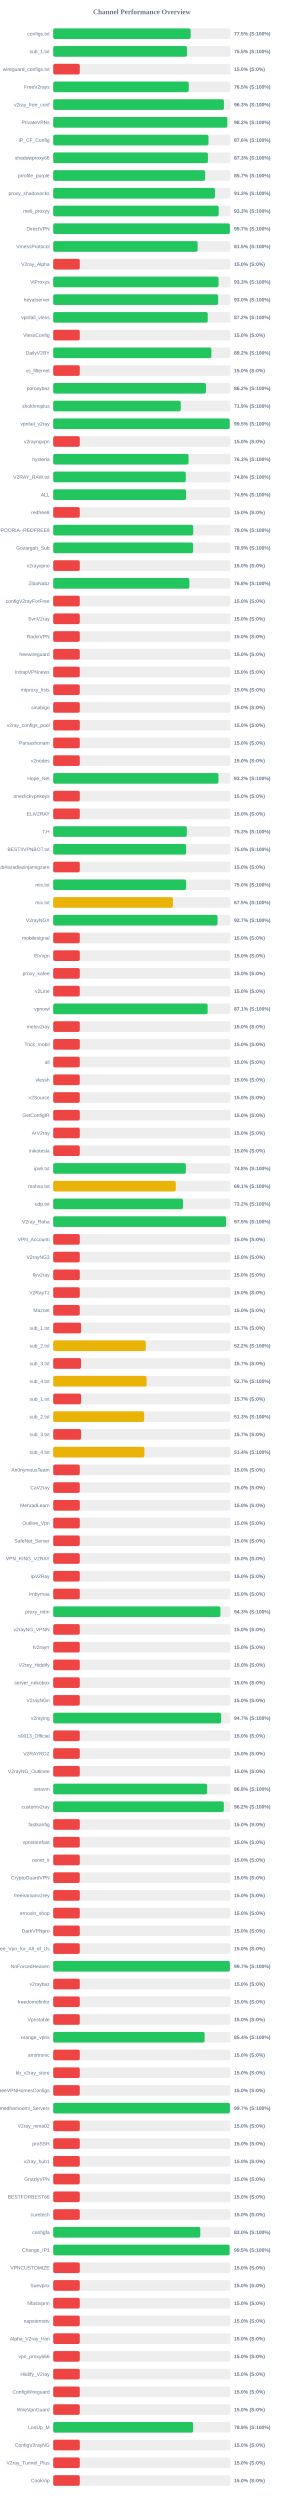
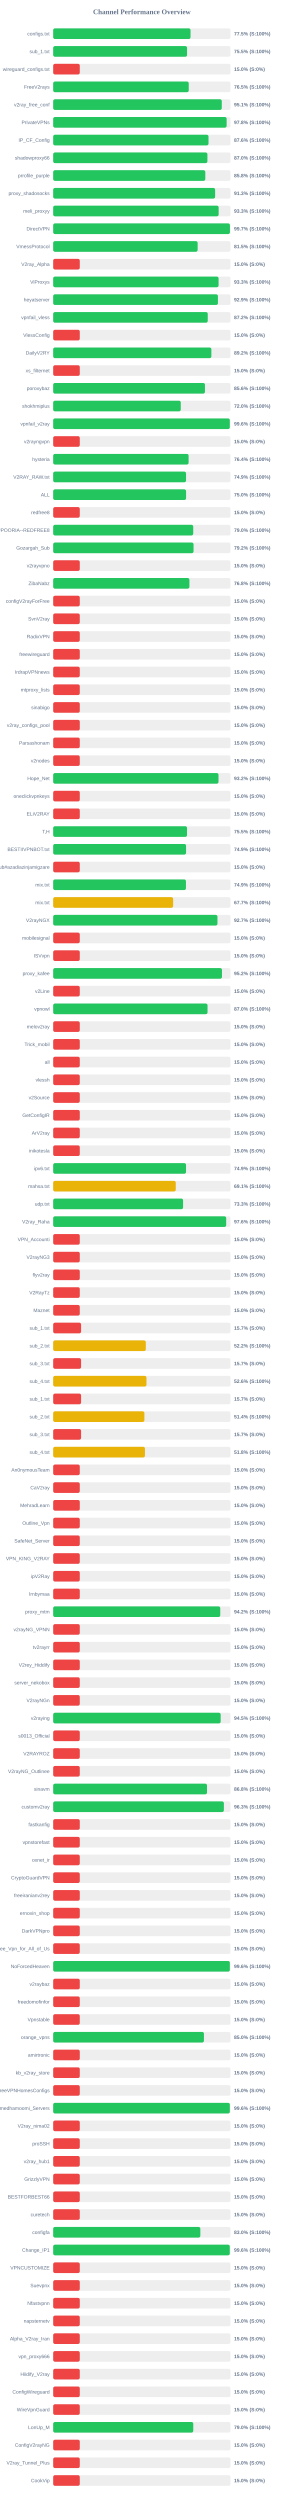
<svg xmlns="http://www.w3.org/2000/svg" width="800" height="7050" version="1.1">
  <style>
        .row { font: 14px Arial; fill: #64748b; }
        .score { font: bold 14px Arial; fill: #64748b; }
    </style>
  <text x="400" y="40" text-anchor="middle" font-size="20px" font-weight="bold" fill="#64748b">Channel Performance Overview</text>
  <rect x="150" y="80" width="500" height="30" fill="#eee" rx="5" />
-   <rect x="150" y="80" width="387.55" height="30" fill="#22c55e" rx="5" />
+   <rect x="150" y="80" width="387.3" height="30" fill="#22c55e" rx="5" />
  <text x="140" y="100" text-anchor="end" class="row">configs.txt</text>
  <text x="660" y="100" text-anchor="start" class="score">77.5% (S:100%)</text>
  <rect x="150" y="130" width="500" height="30" fill="#eee" rx="5" />
-   <rect x="150" y="130" width="377.5" height="30" fill="#22c55e" rx="5" />
+   <rect x="150" y="130" width="377.55" height="30" fill="#22c55e" rx="5" />
  <text x="140" y="150" text-anchor="end" class="row">sub_1.txt</text>
  <text x="660" y="150" text-anchor="start" class="score">75.5% (S:100%)</text>
  <rect x="150" y="180" width="500" height="30" fill="#eee" rx="5" />
  <rect x="150" y="180" width="75.0" height="30" fill="#ef4444" rx="5" />
  <text x="140" y="200" text-anchor="end" class="row">wireguard_configs.txt</text>
  <text x="660" y="200" text-anchor="start" class="score">15.0% (S:0%)</text>
  <rect x="150" y="230" width="500" height="30" fill="#eee" rx="5" />
-   <rect x="150" y="230" width="382.35" height="30" fill="#22c55e" rx="5" />
+   <rect x="150" y="230" width="382.25" height="30" fill="#22c55e" rx="5" />
  <text x="140" y="250" text-anchor="end" class="row">FreeV2rays</text>
  <text x="660" y="250" text-anchor="start" class="score">76.5% (S:100%)</text>
  <rect x="150" y="280" width="500" height="30" fill="#eee" rx="5" />
-   <rect x="150" y="280" width="481.4" height="30" fill="#22c55e" rx="5" />
+   <rect x="150" y="280" width="475.4" height="30" fill="#22c55e" rx="5" />
  <text x="140" y="300" text-anchor="end" class="row">v2ray_free_conf</text>
-   <text x="660" y="300" text-anchor="start" class="score">96.3% (S:100%)</text>
+   <text x="660" y="300" text-anchor="start" class="score">95.1% (S:100%)</text>
  <rect x="150" y="330" width="500" height="30" fill="#eee" rx="5" />
-   <rect x="150" y="330" width="491.0" height="30" fill="#22c55e" rx="5" />
+   <rect x="150" y="330" width="489.1" height="30" fill="#22c55e" rx="5" />
  <text x="140" y="350" text-anchor="end" class="row">PrivateVPNs</text>
-   <text x="660" y="350" text-anchor="start" class="score">98.2% (S:100%)</text>
+   <text x="660" y="350" text-anchor="start" class="score">97.8% (S:100%)</text>
  <rect x="150" y="380" width="500" height="30" fill="#eee" rx="5" />
-   <rect x="150" y="380" width="437.95" height="30" fill="#22c55e" rx="5" />
+   <rect x="150" y="380" width="438.0" height="30" fill="#22c55e" rx="5" />
  <text x="140" y="400" text-anchor="end" class="row">IP_CF_Config</text>
  <text x="660" y="400" text-anchor="start" class="score">87.6% (S:100%)</text>
  <rect x="150" y="430" width="500" height="30" fill="#eee" rx="5" />
-   <rect x="150" y="430" width="436.35" height="30" fill="#22c55e" rx="5" />
+   <rect x="150" y="430" width="434.9" height="30" fill="#22c55e" rx="5" />
  <text x="140" y="450" text-anchor="end" class="row">shadowproxy66</text>
-   <text x="660" y="450" text-anchor="start" class="score">87.3% (S:100%)</text>
+   <text x="660" y="450" text-anchor="start" class="score">87.0% (S:100%)</text>
  <rect x="150" y="480" width="500" height="30" fill="#eee" rx="5" />
-   <rect x="150" y="480" width="428.65" height="30" fill="#22c55e" rx="5" />
+   <rect x="150" y="480" width="428.95" height="30" fill="#22c55e" rx="5" />
  <text x="140" y="500" text-anchor="end" class="row">prrofile_purple</text>
-   <text x="660" y="500" text-anchor="start" class="score">85.7% (S:100%)</text>
+   <text x="660" y="500" text-anchor="start" class="score">85.8% (S:100%)</text>
  <rect x="150" y="530" width="500" height="30" fill="#eee" rx="5" />
-   <rect x="150" y="530" width="456.3" height="30" fill="#22c55e" rx="5" />
+   <rect x="150" y="530" width="456.65" height="30" fill="#22c55e" rx="5" />
  <text x="140" y="550" text-anchor="end" class="row">proxy_shadosocks</text>
  <text x="660" y="550" text-anchor="start" class="score">91.3% (S:100%)</text>
  <rect x="150" y="580" width="500" height="30" fill="#eee" rx="5" />
-   <rect x="150" y="580" width="466.7" height="30" fill="#22c55e" rx="5" />
+   <rect x="150" y="580" width="466.6" height="30" fill="#22c55e" rx="5" />
  <text x="140" y="600" text-anchor="end" class="row">meli_proxyy</text>
  <text x="660" y="600" text-anchor="start" class="score">93.3% (S:100%)</text>
  <rect x="150" y="630" width="500" height="30" fill="#eee" rx="5" />
-   <rect x="150" y="630" width="498.3" height="30" fill="#22c55e" rx="5" />
+   <rect x="150" y="630" width="498.45" height="30" fill="#22c55e" rx="5" />
  <text x="140" y="650" text-anchor="end" class="row">DirectVPN</text>
  <text x="660" y="650" text-anchor="start" class="score">99.7% (S:100%)</text>
  <rect x="150" y="680" width="500" height="30" fill="#eee" rx="5" />
-   <rect x="150" y="680" width="407.25" height="30" fill="#22c55e" rx="5" />
+   <rect x="150" y="680" width="407.35" height="30" fill="#22c55e" rx="5" />
  <text x="140" y="700" text-anchor="end" class="row">VmessProtocol</text>
  <text x="660" y="700" text-anchor="start" class="score">81.5% (S:100%)</text>
  <rect x="150" y="730" width="500" height="30" fill="#eee" rx="5" />
  <rect x="150" y="730" width="75.0" height="30" fill="#ef4444" rx="5" />
  <text x="140" y="750" text-anchor="end" class="row">V2ray_Alpha</text>
  <text x="660" y="750" text-anchor="start" class="score">15.0% (S:0%)</text>
  <rect x="150" y="780" width="500" height="30" fill="#eee" rx="5" />
-   <rect x="150" y="780" width="466.3" height="30" fill="#22c55e" rx="5" />
+   <rect x="150" y="780" width="466.4" height="30" fill="#22c55e" rx="5" />
  <text x="140" y="800" text-anchor="end" class="row">ViProxys</text>
  <text x="660" y="800" text-anchor="start" class="score">93.3% (S:100%)</text>
  <rect x="150" y="830" width="500" height="30" fill="#eee" rx="5" />
-   <rect x="150" y="830" width="465.2" height="30" fill="#22c55e" rx="5" />
+   <rect x="150" y="830" width="464.55" height="30" fill="#22c55e" rx="5" />
  <text x="140" y="850" text-anchor="end" class="row">heyatserver</text>
-   <text x="660" y="850" text-anchor="start" class="score">93.0% (S:100%)</text>
+   <text x="660" y="850" text-anchor="start" class="score">92.9% (S:100%)</text>
  <rect x="150" y="880" width="500" height="30" fill="#eee" rx="5" />
-   <rect x="150" y="880" width="435.8" height="30" fill="#22c55e" rx="5" />
+   <rect x="150" y="880" width="435.85" height="30" fill="#22c55e" rx="5" />
  <text x="140" y="900" text-anchor="end" class="row">vpnfail_vless</text>
  <text x="660" y="900" text-anchor="start" class="score">87.2% (S:100%)</text>
  <rect x="150" y="930" width="500" height="30" fill="#eee" rx="5" />
  <rect x="150" y="930" width="75.0" height="30" fill="#ef4444" rx="5" />
  <text x="140" y="950" text-anchor="end" class="row">VlessConfig</text>
  <text x="660" y="950" text-anchor="start" class="score">15.0% (S:0%)</text>
  <rect x="150" y="980" width="500" height="30" fill="#eee" rx="5" />
-   <rect x="150" y="980" width="446.1" height="30" fill="#22c55e" rx="5" />
+   <rect x="150" y="980" width="446.05" height="30" fill="#22c55e" rx="5" />
  <text x="140" y="1000" text-anchor="end" class="row">DailyV2RY</text>
  <text x="660" y="1000" text-anchor="start" class="score">89.2% (S:100%)</text>
  <rect x="150" y="1030" width="500" height="30" fill="#eee" rx="5" />
  <rect x="150" y="1030" width="75.0" height="30" fill="#ef4444" rx="5" />
  <text x="140" y="1050" text-anchor="end" class="row">xs_filternet</text>
  <text x="660" y="1050" text-anchor="start" class="score">15.0% (S:0%)</text>
  <rect x="150" y="1080" width="500" height="30" fill="#eee" rx="5" />
-   <rect x="150" y="1080" width="430.85" height="30" fill="#22c55e" rx="5" />
+   <rect x="150" y="1080" width="427.95" height="30" fill="#22c55e" rx="5" />
  <text x="140" y="1100" text-anchor="end" class="row">poroxybaz</text>
-   <text x="660" y="1100" text-anchor="start" class="score">86.2% (S:100%)</text>
+   <text x="660" y="1100" text-anchor="start" class="score">85.6% (S:100%)</text>
  <rect x="150" y="1130" width="500" height="30" fill="#eee" rx="5" />
-   <rect x="150" y="1130" width="359.65" height="30" fill="#22c55e" rx="5" />
+   <rect x="150" y="1130" width="359.75" height="30" fill="#22c55e" rx="5" />
  <text x="140" y="1150" text-anchor="end" class="row">shokhmiplus</text>
-   <text x="660" y="1150" text-anchor="start" class="score">71.9% (S:100%)</text>
+   <text x="660" y="1150" text-anchor="start" class="score">72.0% (S:100%)</text>
  <rect x="150" y="1180" width="500" height="30" fill="#eee" rx="5" />
-   <rect x="150" y="1180" width="497.75" height="30" fill="#22c55e" rx="5" />
+   <rect x="150" y="1180" width="498.05" height="30" fill="#22c55e" rx="5" />
  <text x="140" y="1200" text-anchor="end" class="row">vpnfail_v2ray</text>
-   <text x="660" y="1200" text-anchor="start" class="score">99.5% (S:100%)</text>
+   <text x="660" y="1200" text-anchor="start" class="score">99.6% (S:100%)</text>
  <rect x="150" y="1230" width="500" height="30" fill="#eee" rx="5" />
  <rect x="150" y="1230" width="75.0" height="30" fill="#ef4444" rx="5" />
  <text x="140" y="1250" text-anchor="end" class="row">v2rayngvpn</text>
  <text x="660" y="1250" text-anchor="start" class="score">15.0% (S:0%)</text>
  <rect x="150" y="1280" width="500" height="30" fill="#eee" rx="5" />
-   <rect x="150" y="1280" width="381.7" height="30" fill="#22c55e" rx="5" />
+   <rect x="150" y="1280" width="381.85" height="30" fill="#22c55e" rx="5" />
  <text x="140" y="1300" text-anchor="end" class="row">hysteria</text>
-   <text x="660" y="1300" text-anchor="start" class="score">76.3% (S:100%)</text>
+   <text x="660" y="1300" text-anchor="start" class="score">76.4% (S:100%)</text>
  <rect x="150" y="1330" width="500" height="30" fill="#eee" rx="5" />
-   <rect x="150" y="1330" width="373.95" height="30" fill="#22c55e" rx="5" />
+   <rect x="150" y="1330" width="374.65" height="30" fill="#22c55e" rx="5" />
  <text x="140" y="1350" text-anchor="end" class="row">V2RAY_RAW.txt</text>
-   <text x="660" y="1350" text-anchor="start" class="score">74.8% (S:100%)</text>
+   <text x="660" y="1350" text-anchor="start" class="score">74.9% (S:100%)</text>
  <rect x="150" y="1380" width="500" height="30" fill="#eee" rx="5" />
-   <rect x="150" y="1380" width="374.6" height="30" fill="#22c55e" rx="5" />
+   <rect x="150" y="1380" width="374.75" height="30" fill="#22c55e" rx="5" />
  <text x="140" y="1400" text-anchor="end" class="row">ALL</text>
-   <text x="660" y="1400" text-anchor="start" class="score">74.9% (S:100%)</text>
+   <text x="660" y="1400" text-anchor="start" class="score">75.0% (S:100%)</text>
  <rect x="150" y="1430" width="500" height="30" fill="#eee" rx="5" />
  <rect x="150" y="1430" width="75.0" height="30" fill="#ef4444" rx="5" />
  <text x="140" y="1450" text-anchor="end" class="row">redfree8</text>
  <text x="660" y="1450" text-anchor="start" class="score">15.0% (S:0%)</text>
  <rect x="150" y="1480" width="500" height="30" fill="#eee" rx="5" />
-   <rect x="150" y="1480" width="394.8" height="30" fill="#22c55e" rx="5" />
+   <rect x="150" y="1480" width="394.9" height="30" fill="#22c55e" rx="5" />
  <text x="140" y="1500" text-anchor="end" class="row">POORIA--REDFREE8.txt#POORIA--REDFREE8</text>
  <text x="660" y="1500" text-anchor="start" class="score">79.0% (S:100%)</text>
  <rect x="150" y="1530" width="500" height="30" fill="#eee" rx="5" />
-   <rect x="150" y="1530" width="394.65" height="30" fill="#22c55e" rx="5" />
+   <rect x="150" y="1530" width="395.8" height="30" fill="#22c55e" rx="5" />
  <text x="140" y="1550" text-anchor="end" class="row">Gozargah_Sub</text>
-   <text x="660" y="1550" text-anchor="start" class="score">78.9% (S:100%)</text>
+   <text x="660" y="1550" text-anchor="start" class="score">79.2% (S:100%)</text>
  <rect x="150" y="1580" width="500" height="30" fill="#eee" rx="5" />
  <rect x="150" y="1580" width="75.0" height="30" fill="#ef4444" rx="5" />
  <text x="140" y="1600" text-anchor="end" class="row">v2rayvpno</text>
  <text x="660" y="1600" text-anchor="start" class="score">15.0% (S:0%)</text>
  <rect x="150" y="1630" width="500" height="30" fill="#eee" rx="5" />
-   <rect x="150" y="1630" width="384.1" height="30" fill="#22c55e" rx="5" />
+   <rect x="150" y="1630" width="384.15" height="30" fill="#22c55e" rx="5" />
  <text x="140" y="1650" text-anchor="end" class="row">ZibaNabz</text>
  <text x="660" y="1650" text-anchor="start" class="score">76.8% (S:100%)</text>
  <rect x="150" y="1680" width="500" height="30" fill="#eee" rx="5" />
  <rect x="150" y="1680" width="75.0" height="30" fill="#ef4444" rx="5" />
  <text x="140" y="1700" text-anchor="end" class="row">configV2rayForFree</text>
  <text x="660" y="1700" text-anchor="start" class="score">15.0% (S:0%)</text>
  <rect x="150" y="1730" width="500" height="30" fill="#eee" rx="5" />
  <rect x="150" y="1730" width="75.0" height="30" fill="#ef4444" rx="5" />
  <text x="140" y="1750" text-anchor="end" class="row">SvnV2ray</text>
  <text x="660" y="1750" text-anchor="start" class="score">15.0% (S:0%)</text>
  <rect x="150" y="1780" width="500" height="30" fill="#eee" rx="5" />
  <rect x="150" y="1780" width="75.0" height="30" fill="#ef4444" rx="5" />
  <text x="140" y="1800" text-anchor="end" class="row">RadixVPN</text>
  <text x="660" y="1800" text-anchor="start" class="score">15.0% (S:0%)</text>
  <rect x="150" y="1830" width="500" height="30" fill="#eee" rx="5" />
  <rect x="150" y="1830" width="75.0" height="30" fill="#ef4444" rx="5" />
  <text x="140" y="1850" text-anchor="end" class="row">freewireguard</text>
  <text x="660" y="1850" text-anchor="start" class="score">15.0% (S:0%)</text>
  <rect x="150" y="1880" width="500" height="30" fill="#eee" rx="5" />
  <rect x="150" y="1880" width="75.0" height="30" fill="#ef4444" rx="5" />
  <text x="140" y="1900" text-anchor="end" class="row">IrdrapVPNnews</text>
  <text x="660" y="1900" text-anchor="start" class="score">15.0% (S:0%)</text>
  <rect x="150" y="1930" width="500" height="30" fill="#eee" rx="5" />
  <rect x="150" y="1930" width="75.0" height="30" fill="#ef4444" rx="5" />
  <text x="140" y="1950" text-anchor="end" class="row">mtproxy_lists</text>
  <text x="660" y="1950" text-anchor="start" class="score">15.0% (S:0%)</text>
  <rect x="150" y="1980" width="500" height="30" fill="#eee" rx="5" />
  <rect x="150" y="1980" width="75.0" height="30" fill="#ef4444" rx="5" />
  <text x="140" y="2000" text-anchor="end" class="row">sinabigo</text>
  <text x="660" y="2000" text-anchor="start" class="score">15.0% (S:0%)</text>
  <rect x="150" y="2030" width="500" height="30" fill="#eee" rx="5" />
  <rect x="150" y="2030" width="75.0" height="30" fill="#ef4444" rx="5" />
  <text x="140" y="2050" text-anchor="end" class="row">v2ray_configs_pool</text>
  <text x="660" y="2050" text-anchor="start" class="score">15.0% (S:0%)</text>
  <rect x="150" y="2080" width="500" height="30" fill="#eee" rx="5" />
  <rect x="150" y="2080" width="75.0" height="30" fill="#ef4444" rx="5" />
  <text x="140" y="2100" text-anchor="end" class="row">Parsashonam</text>
  <text x="660" y="2100" text-anchor="start" class="score">15.0% (S:0%)</text>
  <rect x="150" y="2130" width="500" height="30" fill="#eee" rx="5" />
  <rect x="150" y="2130" width="75.0" height="30" fill="#ef4444" rx="5" />
  <text x="140" y="2150" text-anchor="end" class="row">v2nodes</text>
  <text x="660" y="2150" text-anchor="start" class="score">15.0% (S:0%)</text>
  <rect x="150" y="2180" width="500" height="30" fill="#eee" rx="5" />
-   <rect x="150" y="2180" width="466.05" height="30" fill="#22c55e" rx="5" />
+   <rect x="150" y="2180" width="466.15" height="30" fill="#22c55e" rx="5" />
  <text x="140" y="2200" text-anchor="end" class="row">Hope_Net</text>
  <text x="660" y="2200" text-anchor="start" class="score">93.2% (S:100%)</text>
  <rect x="150" y="2230" width="500" height="30" fill="#eee" rx="5" />
  <rect x="150" y="2230" width="75.0" height="30" fill="#ef4444" rx="5" />
  <text x="140" y="2250" text-anchor="end" class="row">oneclickvpnkeys</text>
  <text x="660" y="2250" text-anchor="start" class="score">15.0% (S:0%)</text>
  <rect x="150" y="2280" width="500" height="30" fill="#eee" rx="5" />
  <rect x="150" y="2280" width="75.0" height="30" fill="#ef4444" rx="5" />
  <text x="140" y="2300" text-anchor="end" class="row">ELiV2RAY</text>
  <text x="660" y="2300" text-anchor="start" class="score">15.0% (S:0%)</text>
  <rect x="150" y="2330" width="500" height="30" fill="#eee" rx="5" />
-   <rect x="150" y="2330" width="376.75" height="30" fill="#22c55e" rx="5" />
+   <rect x="150" y="2330" width="377.45" height="30" fill="#22c55e" rx="5" />
  <text x="140" y="2350" text-anchor="end" class="row">T,H</text>
-   <text x="660" y="2350" text-anchor="start" class="score">75.3% (S:100%)</text>
+   <text x="660" y="2350" text-anchor="start" class="score">75.5% (S:100%)</text>
  <rect x="150" y="2380" width="500" height="30" fill="#eee" rx="5" />
-   <rect x="150" y="2380" width="374.9" height="30" fill="#22c55e" rx="5" />
+   <rect x="150" y="2380" width="374.7" height="30" fill="#22c55e" rx="5" />
  <text x="140" y="2400" text-anchor="end" class="row">BESTIIVPNBOT.txt</text>
-   <text x="660" y="2400" text-anchor="start" class="score">75.0% (S:100%)</text>
+   <text x="660" y="2400" text-anchor="start" class="score">74.9% (S:100%)</text>
  <rect x="150" y="2430" width="500" height="30" fill="#eee" rx="5" />
  <rect x="150" y="2430" width="75.0" height="30" fill="#ef4444" rx="5" />
  <text x="140" y="2450" text-anchor="end" class="row">Sub#azadiazinjamigzare</text>
  <text x="660" y="2450" text-anchor="start" class="score">15.0% (S:0%)</text>
  <rect x="150" y="2480" width="500" height="30" fill="#eee" rx="5" />
-   <rect x="150" y="2480" width="374.75" height="30" fill="#22c55e" rx="5" />
+   <rect x="150" y="2480" width="374.35" height="30" fill="#22c55e" rx="5" />
  <text x="140" y="2500" text-anchor="end" class="row">mix.txt</text>
-   <text x="660" y="2500" text-anchor="start" class="score">75.0% (S:100%)</text>
+   <text x="660" y="2500" text-anchor="start" class="score">74.9% (S:100%)</text>
  <rect x="150" y="2530" width="500" height="30" fill="#eee" rx="5" />
-   <rect x="150" y="2530" width="337.7" height="30" fill="#eab308" rx="5" />
+   <rect x="150" y="2530" width="338.3" height="30" fill="#eab308" rx="5" />
  <text x="140" y="2550" text-anchor="end" class="row">mix.txt</text>
-   <text x="660" y="2550" text-anchor="start" class="score">67.5% (S:100%)</text>
+   <text x="660" y="2550" text-anchor="start" class="score">67.7% (S:100%)</text>
  <rect x="150" y="2580" width="500" height="30" fill="#eee" rx="5" />
-   <rect x="150" y="2580" width="463.5" height="30" fill="#22c55e" rx="5" />
+   <rect x="150" y="2580" width="463.25" height="30" fill="#22c55e" rx="5" />
  <text x="140" y="2600" text-anchor="end" class="row">V2rayNGX</text>
  <text x="660" y="2600" text-anchor="start" class="score">92.7% (S:100%)</text>
  <rect x="150" y="2630" width="500" height="30" fill="#eee" rx="5" />
  <rect x="150" y="2630" width="75.0" height="30" fill="#ef4444" rx="5" />
  <text x="140" y="2650" text-anchor="end" class="row">mobilesignal</text>
  <text x="660" y="2650" text-anchor="start" class="score">15.0% (S:0%)</text>
  <rect x="150" y="2680" width="500" height="30" fill="#eee" rx="5" />
  <rect x="150" y="2680" width="75.0" height="30" fill="#ef4444" rx="5" />
  <text x="140" y="2700" text-anchor="end" class="row">ISVvpn</text>
  <text x="660" y="2700" text-anchor="start" class="score">15.0% (S:0%)</text>
  <rect x="150" y="2730" width="500" height="30" fill="#eee" rx="5" />
-   <rect x="150" y="2730" width="75.0" height="30" fill="#ef4444" rx="5" />
+   <rect x="150" y="2730" width="475.95" height="30" fill="#22c55e" rx="5" />
  <text x="140" y="2750" text-anchor="end" class="row">proxy_kafee</text>
-   <text x="660" y="2750" text-anchor="start" class="score">15.0% (S:0%)</text>
+   <text x="660" y="2750" text-anchor="start" class="score">95.2% (S:100%)</text>
  <rect x="150" y="2780" width="500" height="30" fill="#eee" rx="5" />
  <rect x="150" y="2780" width="75.0" height="30" fill="#ef4444" rx="5" />
  <text x="140" y="2800" text-anchor="end" class="row">v2Line</text>
  <text x="660" y="2800" text-anchor="start" class="score">15.0% (S:0%)</text>
  <rect x="150" y="2830" width="500" height="30" fill="#eee" rx="5" />
-   <rect x="150" y="2830" width="435.5" height="30" fill="#22c55e" rx="5" />
+   <rect x="150" y="2830" width="435.25" height="30" fill="#22c55e" rx="5" />
  <text x="140" y="2850" text-anchor="end" class="row">vpnowl</text>
-   <text x="660" y="2850" text-anchor="start" class="score">87.1% (S:100%)</text>
+   <text x="660" y="2850" text-anchor="start" class="score">87.0% (S:100%)</text>
  <rect x="150" y="2880" width="500" height="30" fill="#eee" rx="5" />
  <rect x="150" y="2880" width="75.0" height="30" fill="#ef4444" rx="5" />
  <text x="140" y="2900" text-anchor="end" class="row">melov2ray</text>
  <text x="660" y="2900" text-anchor="start" class="score">15.0% (S:0%)</text>
  <rect x="150" y="2930" width="500" height="30" fill="#eee" rx="5" />
  <rect x="150" y="2930" width="75.0" height="30" fill="#ef4444" rx="5" />
  <text x="140" y="2950" text-anchor="end" class="row">Trick_mobil</text>
  <text x="660" y="2950" text-anchor="start" class="score">15.0% (S:0%)</text>
  <rect x="150" y="2980" width="500" height="30" fill="#eee" rx="5" />
  <rect x="150" y="2980" width="75.0" height="30" fill="#ef4444" rx="5" />
  <text x="140" y="3000" text-anchor="end" class="row">all</text>
  <text x="660" y="3000" text-anchor="start" class="score">15.0% (S:0%)</text>
  <rect x="150" y="3030" width="500" height="30" fill="#eee" rx="5" />
  <rect x="150" y="3030" width="75.0" height="30" fill="#ef4444" rx="5" />
  <text x="140" y="3050" text-anchor="end" class="row">vlessh</text>
  <text x="660" y="3050" text-anchor="start" class="score">15.0% (S:0%)</text>
  <rect x="150" y="3080" width="500" height="30" fill="#eee" rx="5" />
  <rect x="150" y="3080" width="75.0" height="30" fill="#ef4444" rx="5" />
  <text x="140" y="3100" text-anchor="end" class="row">v2Source</text>
  <text x="660" y="3100" text-anchor="start" class="score">15.0% (S:0%)</text>
  <rect x="150" y="3130" width="500" height="30" fill="#eee" rx="5" />
  <rect x="150" y="3130" width="75.0" height="30" fill="#ef4444" rx="5" />
  <text x="140" y="3150" text-anchor="end" class="row">GetConfigIR</text>
  <text x="660" y="3150" text-anchor="start" class="score">15.0% (S:0%)</text>
  <rect x="150" y="3180" width="500" height="30" fill="#eee" rx="5" />
  <rect x="150" y="3180" width="75.0" height="30" fill="#ef4444" rx="5" />
  <text x="140" y="3200" text-anchor="end" class="row">ArV2ray</text>
  <text x="660" y="3200" text-anchor="start" class="score">15.0% (S:0%)</text>
  <rect x="150" y="3230" width="500" height="30" fill="#eee" rx="5" />
  <rect x="150" y="3230" width="75.0" height="30" fill="#ef4444" rx="5" />
  <text x="140" y="3250" text-anchor="end" class="row">inikotesla</text>
  <text x="660" y="3250" text-anchor="start" class="score">15.0% (S:0%)</text>
  <rect x="150" y="3280" width="500" height="30" fill="#eee" rx="5" />
-   <rect x="150" y="3280" width="374.2" height="30" fill="#22c55e" rx="5" />
+   <rect x="150" y="3280" width="374.6" height="30" fill="#22c55e" rx="5" />
  <text x="140" y="3300" text-anchor="end" class="row">ipv6.txt</text>
-   <text x="660" y="3300" text-anchor="start" class="score">74.8% (S:100%)</text>
+   <text x="660" y="3300" text-anchor="start" class="score">74.9% (S:100%)</text>
  <rect x="150" y="3330" width="500" height="30" fill="#eee" rx="5" />
-   <rect x="150" y="3330" width="345.7" height="30" fill="#eab308" rx="5" />
+   <rect x="150" y="3330" width="345.65" height="30" fill="#eab308" rx="5" />
  <text x="140" y="3350" text-anchor="end" class="row">mahsa.txt</text>
  <text x="660" y="3350" text-anchor="start" class="score">69.1% (S:100%)</text>
  <rect x="150" y="3380" width="500" height="30" fill="#eee" rx="5" />
-   <rect x="150" y="3380" width="365.95" height="30" fill="#22c55e" rx="5" />
+   <rect x="150" y="3380" width="366.3" height="30" fill="#22c55e" rx="5" />
  <text x="140" y="3400" text-anchor="end" class="row">udp.txt</text>
-   <text x="660" y="3400" text-anchor="start" class="score">73.2% (S:100%)</text>
+   <text x="660" y="3400" text-anchor="start" class="score">73.3% (S:100%)</text>
  <rect x="150" y="3430" width="500" height="30" fill="#eee" rx="5" />
-   <rect x="150" y="3430" width="487.5" height="30" fill="#22c55e" rx="5" />
+   <rect x="150" y="3430" width="487.85" height="30" fill="#22c55e" rx="5" />
  <text x="140" y="3450" text-anchor="end" class="row">V2ray_Raha</text>
-   <text x="660" y="3450" text-anchor="start" class="score">97.5% (S:100%)</text>
+   <text x="660" y="3450" text-anchor="start" class="score">97.6% (S:100%)</text>
  <rect x="150" y="3480" width="500" height="30" fill="#eee" rx="5" />
  <rect x="150" y="3480" width="75.0" height="30" fill="#ef4444" rx="5" />
  <text x="140" y="3500" text-anchor="end" class="row">VPN_Accounti</text>
  <text x="660" y="3500" text-anchor="start" class="score">15.0% (S:0%)</text>
  <rect x="150" y="3530" width="500" height="30" fill="#eee" rx="5" />
  <rect x="150" y="3530" width="75.0" height="30" fill="#ef4444" rx="5" />
  <text x="140" y="3550" text-anchor="end" class="row">V2rayNG3</text>
  <text x="660" y="3550" text-anchor="start" class="score">15.0% (S:0%)</text>
  <rect x="150" y="3580" width="500" height="30" fill="#eee" rx="5" />
  <rect x="150" y="3580" width="75.0" height="30" fill="#ef4444" rx="5" />
  <text x="140" y="3600" text-anchor="end" class="row">flyv2ray</text>
  <text x="660" y="3600" text-anchor="start" class="score">15.0% (S:0%)</text>
  <rect x="150" y="3630" width="500" height="30" fill="#eee" rx="5" />
  <rect x="150" y="3630" width="75.0" height="30" fill="#ef4444" rx="5" />
  <text x="140" y="3650" text-anchor="end" class="row">V2RayTz</text>
  <text x="660" y="3650" text-anchor="start" class="score">15.0% (S:0%)</text>
  <rect x="150" y="3680" width="500" height="30" fill="#eee" rx="5" />
  <rect x="150" y="3680" width="75.0" height="30" fill="#ef4444" rx="5" />
  <text x="140" y="3700" text-anchor="end" class="row">Maznet</text>
  <text x="660" y="3700" text-anchor="start" class="score">15.0% (S:0%)</text>
  <rect x="150" y="3730" width="500" height="30" fill="#eee" rx="5" />
  <rect x="150" y="3730" width="78.65" height="30" fill="#ef4444" rx="5" />
  <text x="140" y="3750" text-anchor="end" class="row">sub_1.txt</text>
  <text x="660" y="3750" text-anchor="start" class="score">15.7% (S:0%)</text>
  <rect x="150" y="3780" width="500" height="30" fill="#eee" rx="5" />
-   <rect x="150" y="3780" width="261.05" height="30" fill="#eab308" rx="5" />
+   <rect x="150" y="3780" width="261.25" height="30" fill="#eab308" rx="5" />
  <text x="140" y="3800" text-anchor="end" class="row">sub_2.txt</text>
  <text x="660" y="3800" text-anchor="start" class="score">52.2% (S:100%)</text>
  <rect x="150" y="3830" width="500" height="30" fill="#eee" rx="5" />
  <rect x="150" y="3830" width="78.65" height="30" fill="#ef4444" rx="5" />
  <text x="140" y="3850" text-anchor="end" class="row">sub_3.txt</text>
  <text x="660" y="3850" text-anchor="start" class="score">15.7% (S:0%)</text>
  <rect x="150" y="3880" width="500" height="30" fill="#eee" rx="5" />
-   <rect x="150" y="3880" width="263.4" height="30" fill="#eab308" rx="5" />
+   <rect x="150" y="3880" width="263.05" height="30" fill="#eab308" rx="5" />
  <text x="140" y="3900" text-anchor="end" class="row">sub_4.txt</text>
-   <text x="660" y="3900" text-anchor="start" class="score">52.7% (S:100%)</text>
+   <text x="660" y="3900" text-anchor="start" class="score">52.6% (S:100%)</text>
  <rect x="150" y="3930" width="500" height="30" fill="#eee" rx="5" />
  <rect x="150" y="3930" width="78.65" height="30" fill="#ef4444" rx="5" />
  <text x="140" y="3950" text-anchor="end" class="row">sub_1.txt</text>
  <text x="660" y="3950" text-anchor="start" class="score">15.7% (S:0%)</text>
  <rect x="150" y="3980" width="500" height="30" fill="#eee" rx="5" />
-   <rect x="150" y="3980" width="256.45" height="30" fill="#eab308" rx="5" />
+   <rect x="150" y="3980" width="257.2" height="30" fill="#eab308" rx="5" />
  <text x="140" y="4000" text-anchor="end" class="row">sub_2.txt</text>
-   <text x="660" y="4000" text-anchor="start" class="score">51.3% (S:100%)</text>
+   <text x="660" y="4000" text-anchor="start" class="score">51.4% (S:100%)</text>
  <rect x="150" y="4030" width="500" height="30" fill="#eee" rx="5" />
  <rect x="150" y="4030" width="78.65" height="30" fill="#ef4444" rx="5" />
  <text x="140" y="4050" text-anchor="end" class="row">sub_3.txt</text>
  <text x="660" y="4050" text-anchor="start" class="score">15.7% (S:0%)</text>
  <rect x="150" y="4080" width="500" height="30" fill="#eee" rx="5" />
-   <rect x="150" y="4080" width="257.2" height="30" fill="#eab308" rx="5" />
+   <rect x="150" y="4080" width="258.75" height="30" fill="#eab308" rx="5" />
  <text x="140" y="4100" text-anchor="end" class="row">sub_4.txt</text>
-   <text x="660" y="4100" text-anchor="start" class="score">51.4% (S:100%)</text>
+   <text x="660" y="4100" text-anchor="start" class="score">51.8% (S:100%)</text>
  <rect x="150" y="4130" width="500" height="30" fill="#eee" rx="5" />
  <rect x="150" y="4130" width="75.0" height="30" fill="#ef4444" rx="5" />
  <text x="140" y="4150" text-anchor="end" class="row">An0nymousTeam</text>
  <text x="660" y="4150" text-anchor="start" class="score">15.0% (S:0%)</text>
  <rect x="150" y="4180" width="500" height="30" fill="#eee" rx="5" />
  <rect x="150" y="4180" width="75.0" height="30" fill="#ef4444" rx="5" />
  <text x="140" y="4200" text-anchor="end" class="row">CaV2ray</text>
  <text x="660" y="4200" text-anchor="start" class="score">15.0% (S:0%)</text>
  <rect x="150" y="4230" width="500" height="30" fill="#eee" rx="5" />
  <rect x="150" y="4230" width="75.0" height="30" fill="#ef4444" rx="5" />
  <text x="140" y="4250" text-anchor="end" class="row">MehradLearn</text>
  <text x="660" y="4250" text-anchor="start" class="score">15.0% (S:0%)</text>
  <rect x="150" y="4280" width="500" height="30" fill="#eee" rx="5" />
  <rect x="150" y="4280" width="75.0" height="30" fill="#ef4444" rx="5" />
  <text x="140" y="4300" text-anchor="end" class="row">Outline_Vpn</text>
  <text x="660" y="4300" text-anchor="start" class="score">15.0% (S:0%)</text>
  <rect x="150" y="4330" width="500" height="30" fill="#eee" rx="5" />
  <rect x="150" y="4330" width="75.0" height="30" fill="#ef4444" rx="5" />
  <text x="140" y="4350" text-anchor="end" class="row">SafeNet_Server</text>
  <text x="660" y="4350" text-anchor="start" class="score">15.0% (S:0%)</text>
  <rect x="150" y="4380" width="500" height="30" fill="#eee" rx="5" />
  <rect x="150" y="4380" width="75.0" height="30" fill="#ef4444" rx="5" />
  <text x="140" y="4400" text-anchor="end" class="row">VPN_KING_V2RAY</text>
  <text x="660" y="4400" text-anchor="start" class="score">15.0% (S:0%)</text>
  <rect x="150" y="4430" width="500" height="30" fill="#eee" rx="5" />
  <rect x="150" y="4430" width="75.0" height="30" fill="#ef4444" rx="5" />
  <text x="140" y="4450" text-anchor="end" class="row">ipV2Ray</text>
  <text x="660" y="4450" text-anchor="start" class="score">15.0% (S:0%)</text>
  <rect x="150" y="4480" width="500" height="30" fill="#eee" rx="5" />
  <rect x="150" y="4480" width="75.0" height="30" fill="#ef4444" rx="5" />
  <text x="140" y="4500" text-anchor="end" class="row">lrnbymaa</text>
  <text x="660" y="4500" text-anchor="start" class="score">15.0% (S:0%)</text>
  <rect x="150" y="4530" width="500" height="30" fill="#eee" rx="5" />
-   <rect x="150" y="4530" width="471.65" height="30" fill="#22c55e" rx="5" />
+   <rect x="150" y="4530" width="471.1" height="30" fill="#22c55e" rx="5" />
  <text x="140" y="4550" text-anchor="end" class="row">proxy_mtm</text>
-   <text x="660" y="4550" text-anchor="start" class="score">94.3% (S:100%)</text>
+   <text x="660" y="4550" text-anchor="start" class="score">94.2% (S:100%)</text>
  <rect x="150" y="4580" width="500" height="30" fill="#eee" rx="5" />
  <rect x="150" y="4580" width="75.0" height="30" fill="#ef4444" rx="5" />
  <text x="140" y="4600" text-anchor="end" class="row">v2rayNG_VPNN</text>
  <text x="660" y="4600" text-anchor="start" class="score">15.0% (S:0%)</text>
  <rect x="150" y="4630" width="500" height="30" fill="#eee" rx="5" />
  <rect x="150" y="4630" width="75.0" height="30" fill="#ef4444" rx="5" />
  <text x="140" y="4650" text-anchor="end" class="row">tv2rayrr</text>
  <text x="660" y="4650" text-anchor="start" class="score">15.0% (S:0%)</text>
  <rect x="150" y="4680" width="500" height="30" fill="#eee" rx="5" />
  <rect x="150" y="4680" width="75.0" height="30" fill="#ef4444" rx="5" />
  <text x="140" y="4700" text-anchor="end" class="row">V2rey_Hiddify</text>
  <text x="660" y="4700" text-anchor="start" class="score">15.0% (S:0%)</text>
  <rect x="150" y="4730" width="500" height="30" fill="#eee" rx="5" />
  <rect x="150" y="4730" width="75.0" height="30" fill="#ef4444" rx="5" />
  <text x="140" y="4750" text-anchor="end" class="row">server_nekobox</text>
  <text x="660" y="4750" text-anchor="start" class="score">15.0% (S:0%)</text>
  <rect x="150" y="4780" width="500" height="30" fill="#eee" rx="5" />
  <rect x="150" y="4780" width="75.0" height="30" fill="#ef4444" rx="5" />
  <text x="140" y="4800" text-anchor="end" class="row">V2rayNGn</text>
  <text x="660" y="4800" text-anchor="start" class="score">15.0% (S:0%)</text>
  <rect x="150" y="4830" width="500" height="30" fill="#eee" rx="5" />
-   <rect x="150" y="4830" width="473.65" height="30" fill="#22c55e" rx="5" />
+   <rect x="150" y="4830" width="472.3" height="30" fill="#22c55e" rx="5" />
  <text x="140" y="4850" text-anchor="end" class="row">v2raying</text>
-   <text x="660" y="4850" text-anchor="start" class="score">94.7% (S:100%)</text>
+   <text x="660" y="4850" text-anchor="start" class="score">94.5% (S:100%)</text>
  <rect x="150" y="4880" width="500" height="30" fill="#eee" rx="5" />
  <rect x="150" y="4880" width="75.0" height="30" fill="#ef4444" rx="5" />
  <text x="140" y="4900" text-anchor="end" class="row">s0013_Official</text>
  <text x="660" y="4900" text-anchor="start" class="score">15.0% (S:0%)</text>
  <rect x="150" y="4930" width="500" height="30" fill="#eee" rx="5" />
  <rect x="150" y="4930" width="75.0" height="30" fill="#ef4444" rx="5" />
  <text x="140" y="4950" text-anchor="end" class="row">V2RAYROZ</text>
  <text x="660" y="4950" text-anchor="start" class="score">15.0% (S:0%)</text>
  <rect x="150" y="4980" width="500" height="30" fill="#eee" rx="5" />
  <rect x="150" y="4980" width="75.0" height="30" fill="#ef4444" rx="5" />
  <text x="140" y="5000" text-anchor="end" class="row">V2rayNG_Outlinee</text>
  <text x="660" y="5000" text-anchor="start" class="score">15.0% (S:0%)</text>
  <rect x="150" y="5030" width="500" height="30" fill="#eee" rx="5" />
-   <rect x="150" y="5030" width="433.95" height="30" fill="#22c55e" rx="5" />
+   <rect x="150" y="5030" width="433.8" height="30" fill="#22c55e" rx="5" />
  <text x="140" y="5050" text-anchor="end" class="row">sinavm</text>
  <text x="660" y="5050" text-anchor="start" class="score">86.8% (S:100%)</text>
  <rect x="150" y="5080" width="500" height="30" fill="#eee" rx="5" />
-   <rect x="150" y="5080" width="481.1" height="30" fill="#22c55e" rx="5" />
+   <rect x="150" y="5080" width="481.35" height="30" fill="#22c55e" rx="5" />
  <text x="140" y="5100" text-anchor="end" class="row">customv2ray</text>
-   <text x="660" y="5100" text-anchor="start" class="score">96.2% (S:100%)</text>
+   <text x="660" y="5100" text-anchor="start" class="score">96.3% (S:100%)</text>
  <rect x="150" y="5130" width="500" height="30" fill="#eee" rx="5" />
  <rect x="150" y="5130" width="75.0" height="30" fill="#ef4444" rx="5" />
  <text x="140" y="5150" text-anchor="end" class="row">fastkanfig</text>
  <text x="660" y="5150" text-anchor="start" class="score">15.0% (S:0%)</text>
  <rect x="150" y="5180" width="500" height="30" fill="#eee" rx="5" />
  <rect x="150" y="5180" width="75.0" height="30" fill="#ef4444" rx="5" />
  <text x="140" y="5200" text-anchor="end" class="row">vpnstorefast</text>
  <text x="660" y="5200" text-anchor="start" class="score">15.0% (S:0%)</text>
  <rect x="150" y="5230" width="500" height="30" fill="#eee" rx="5" />
  <rect x="150" y="5230" width="75.0" height="30" fill="#ef4444" rx="5" />
  <text x="140" y="5250" text-anchor="end" class="row">oxnet_ir</text>
  <text x="660" y="5250" text-anchor="start" class="score">15.0% (S:0%)</text>
  <rect x="150" y="5280" width="500" height="30" fill="#eee" rx="5" />
  <rect x="150" y="5280" width="75.0" height="30" fill="#ef4444" rx="5" />
  <text x="140" y="5300" text-anchor="end" class="row">CryptoGuardVPN</text>
  <text x="660" y="5300" text-anchor="start" class="score">15.0% (S:0%)</text>
  <rect x="150" y="5330" width="500" height="30" fill="#eee" rx="5" />
  <rect x="150" y="5330" width="75.0" height="30" fill="#ef4444" rx="5" />
  <text x="140" y="5350" text-anchor="end" class="row">freeiranianv2rey</text>
  <text x="660" y="5350" text-anchor="start" class="score">15.0% (S:0%)</text>
  <rect x="150" y="5380" width="500" height="30" fill="#eee" rx="5" />
  <rect x="150" y="5380" width="75.0" height="30" fill="#ef4444" rx="5" />
  <text x="140" y="5400" text-anchor="end" class="row">ernoxin_shop</text>
  <text x="660" y="5400" text-anchor="start" class="score">15.0% (S:0%)</text>
  <rect x="150" y="5430" width="500" height="30" fill="#eee" rx="5" />
  <rect x="150" y="5430" width="75.0" height="30" fill="#ef4444" rx="5" />
  <text x="140" y="5450" text-anchor="end" class="row">DarkVPNpro</text>
  <text x="660" y="5450" text-anchor="start" class="score">15.0% (S:0%)</text>
  <rect x="150" y="5480" width="500" height="30" fill="#eee" rx="5" />
  <rect x="150" y="5480" width="75.0" height="30" fill="#ef4444" rx="5" />
  <text x="140" y="5500" text-anchor="end" class="row">Free_Vpn_for_All_of_Us</text>
  <text x="660" y="5500" text-anchor="start" class="score">15.0% (S:0%)</text>
  <rect x="150" y="5530" width="500" height="30" fill="#eee" rx="5" />
-   <rect x="150" y="5530" width="498.3" height="30" fill="#22c55e" rx="5" />
+   <rect x="150" y="5530" width="498.15" height="30" fill="#22c55e" rx="5" />
  <text x="140" y="5550" text-anchor="end" class="row">NoForcedHeaven</text>
-   <text x="660" y="5550" text-anchor="start" class="score">99.7% (S:100%)</text>
+   <text x="660" y="5550" text-anchor="start" class="score">99.6% (S:100%)</text>
  <rect x="150" y="5580" width="500" height="30" fill="#eee" rx="5" />
  <rect x="150" y="5580" width="75.0" height="30" fill="#ef4444" rx="5" />
  <text x="140" y="5600" text-anchor="end" class="row">v2raybaz</text>
  <text x="660" y="5600" text-anchor="start" class="score">15.0% (S:0%)</text>
  <rect x="150" y="5630" width="500" height="30" fill="#eee" rx="5" />
  <rect x="150" y="5630" width="75.0" height="30" fill="#ef4444" rx="5" />
  <text x="140" y="5650" text-anchor="end" class="row">freedomofinfor</text>
  <text x="660" y="5650" text-anchor="start" class="score">15.0% (S:0%)</text>
  <rect x="150" y="5680" width="500" height="30" fill="#eee" rx="5" />
  <rect x="150" y="5680" width="75.0" height="30" fill="#ef4444" rx="5" />
  <text x="140" y="5700" text-anchor="end" class="row">Vpnstable</text>
  <text x="660" y="5700" text-anchor="start" class="score">15.0% (S:0%)</text>
  <rect x="150" y="5730" width="500" height="30" fill="#eee" rx="5" />
-   <rect x="150" y="5730" width="427.05" height="30" fill="#22c55e" rx="5" />
+   <rect x="150" y="5730" width="425.1" height="30" fill="#22c55e" rx="5" />
  <text x="140" y="5750" text-anchor="end" class="row">orange_vpns</text>
-   <text x="660" y="5750" text-anchor="start" class="score">85.4% (S:100%)</text>
+   <text x="660" y="5750" text-anchor="start" class="score">85.0% (S:100%)</text>
  <rect x="150" y="5780" width="500" height="30" fill="#eee" rx="5" />
  <rect x="150" y="5780" width="75.0" height="30" fill="#ef4444" rx="5" />
  <text x="140" y="5800" text-anchor="end" class="row">amirtronic</text>
  <text x="660" y="5800" text-anchor="start" class="score">15.0% (S:0%)</text>
  <rect x="150" y="5830" width="500" height="30" fill="#eee" rx="5" />
  <rect x="150" y="5830" width="75.0" height="30" fill="#ef4444" rx="5" />
  <text x="140" y="5850" text-anchor="end" class="row">kb_v2ray_store</text>
  <text x="660" y="5850" text-anchor="start" class="score">15.0% (S:0%)</text>
  <rect x="150" y="5880" width="500" height="30" fill="#eee" rx="5" />
  <rect x="150" y="5880" width="75.0" height="30" fill="#ef4444" rx="5" />
  <text x="140" y="5900" text-anchor="end" class="row">FreeVPNHomesConfigs</text>
  <text x="660" y="5900" text-anchor="start" class="score">15.0% (S:0%)</text>
  <rect x="150" y="5930" width="500" height="30" fill="#eee" rx="5" />
-   <rect x="150" y="5930" width="498.4" height="30" fill="#22c55e" rx="5" />
+   <rect x="150" y="5930" width="498.15" height="30" fill="#22c55e" rx="5" />
  <text x="140" y="5950" text-anchor="end" class="row">Ahmedhamoomi_Servers</text>
-   <text x="660" y="5950" text-anchor="start" class="score">99.7% (S:100%)</text>
+   <text x="660" y="5950" text-anchor="start" class="score">99.6% (S:100%)</text>
  <rect x="150" y="5980" width="500" height="30" fill="#eee" rx="5" />
  <rect x="150" y="5980" width="75.0" height="30" fill="#ef4444" rx="5" />
  <text x="140" y="6000" text-anchor="end" class="row">V2ray_nima02</text>
  <text x="660" y="6000" text-anchor="start" class="score">15.0% (S:0%)</text>
  <rect x="150" y="6030" width="500" height="30" fill="#eee" rx="5" />
  <rect x="150" y="6030" width="75.0" height="30" fill="#ef4444" rx="5" />
  <text x="140" y="6050" text-anchor="end" class="row">proSSH</text>
  <text x="660" y="6050" text-anchor="start" class="score">15.0% (S:0%)</text>
  <rect x="150" y="6080" width="500" height="30" fill="#eee" rx="5" />
  <rect x="150" y="6080" width="75.0" height="30" fill="#ef4444" rx="5" />
  <text x="140" y="6100" text-anchor="end" class="row">v2ray_hub1</text>
  <text x="660" y="6100" text-anchor="start" class="score">15.0% (S:0%)</text>
  <rect x="150" y="6130" width="500" height="30" fill="#eee" rx="5" />
  <rect x="150" y="6130" width="75.0" height="30" fill="#ef4444" rx="5" />
  <text x="140" y="6150" text-anchor="end" class="row">GrizzlyVPN</text>
  <text x="660" y="6150" text-anchor="start" class="score">15.0% (S:0%)</text>
  <rect x="150" y="6180" width="500" height="30" fill="#eee" rx="5" />
  <rect x="150" y="6180" width="75.0" height="30" fill="#ef4444" rx="5" />
  <text x="140" y="6200" text-anchor="end" class="row">BESTFORBEST66</text>
  <text x="660" y="6200" text-anchor="start" class="score">15.0% (S:0%)</text>
  <rect x="150" y="6230" width="500" height="30" fill="#eee" rx="5" />
  <rect x="150" y="6230" width="75.0" height="30" fill="#ef4444" rx="5" />
  <text x="140" y="6250" text-anchor="end" class="row">curetech</text>
  <text x="660" y="6250" text-anchor="start" class="score">15.0% (S:0%)</text>
  <rect x="150" y="6280" width="500" height="30" fill="#eee" rx="5" />
-   <rect x="150" y="6280" width="414.9" height="30" fill="#22c55e" rx="5" />
+   <rect x="150" y="6280" width="414.95" height="30" fill="#22c55e" rx="5" />
  <text x="140" y="6300" text-anchor="end" class="row">configfa</text>
  <text x="660" y="6300" text-anchor="start" class="score">83.0% (S:100%)</text>
  <rect x="150" y="6330" width="500" height="30" fill="#eee" rx="5" />
-   <rect x="150" y="6330" width="497.45" height="30" fill="#22c55e" rx="5" />
+   <rect x="150" y="6330" width="497.95" height="30" fill="#22c55e" rx="5" />
  <text x="140" y="6350" text-anchor="end" class="row">Change_IP1</text>
-   <text x="660" y="6350" text-anchor="start" class="score">99.5% (S:100%)</text>
+   <text x="660" y="6350" text-anchor="start" class="score">99.6% (S:100%)</text>
  <rect x="150" y="6380" width="500" height="30" fill="#eee" rx="5" />
  <rect x="150" y="6380" width="75.0" height="30" fill="#ef4444" rx="5" />
  <text x="140" y="6400" text-anchor="end" class="row">VPNCUSTOMIZE</text>
  <text x="660" y="6400" text-anchor="start" class="score">15.0% (S:0%)</text>
  <rect x="150" y="6430" width="500" height="30" fill="#eee" rx="5" />
  <rect x="150" y="6430" width="75.0" height="30" fill="#ef4444" rx="5" />
  <text x="140" y="6450" text-anchor="end" class="row">Suevpnx</text>
  <text x="660" y="6450" text-anchor="start" class="score">15.0% (S:0%)</text>
  <rect x="150" y="6480" width="500" height="30" fill="#eee" rx="5" />
  <rect x="150" y="6480" width="75.0" height="30" fill="#ef4444" rx="5" />
  <text x="140" y="6500" text-anchor="end" class="row">Nfastvpnn</text>
  <text x="660" y="6500" text-anchor="start" class="score">15.0% (S:0%)</text>
  <rect x="150" y="6530" width="500" height="30" fill="#eee" rx="5" />
  <rect x="150" y="6530" width="75.0" height="30" fill="#ef4444" rx="5" />
  <text x="140" y="6550" text-anchor="end" class="row">napsternetv</text>
  <text x="660" y="6550" text-anchor="start" class="score">15.0% (S:0%)</text>
  <rect x="150" y="6580" width="500" height="30" fill="#eee" rx="5" />
  <rect x="150" y="6580" width="75.0" height="30" fill="#ef4444" rx="5" />
  <text x="140" y="6600" text-anchor="end" class="row">Alpha_V2ray_Iran</text>
  <text x="660" y="6600" text-anchor="start" class="score">15.0% (S:0%)</text>
  <rect x="150" y="6630" width="500" height="30" fill="#eee" rx="5" />
  <rect x="150" y="6630" width="75.0" height="30" fill="#ef4444" rx="5" />
  <text x="140" y="6650" text-anchor="end" class="row">vpn_proxy666</text>
  <text x="660" y="6650" text-anchor="start" class="score">15.0% (S:0%)</text>
  <rect x="150" y="6680" width="500" height="30" fill="#eee" rx="5" />
  <rect x="150" y="6680" width="75.0" height="30" fill="#ef4444" rx="5" />
  <text x="140" y="6700" text-anchor="end" class="row">Hiidify_V2ray</text>
  <text x="660" y="6700" text-anchor="start" class="score">15.0% (S:0%)</text>
  <rect x="150" y="6730" width="500" height="30" fill="#eee" rx="5" />
  <rect x="150" y="6730" width="75.0" height="30" fill="#ef4444" rx="5" />
  <text x="140" y="6750" text-anchor="end" class="row">ConfigWireguard</text>
  <text x="660" y="6750" text-anchor="start" class="score">15.0% (S:0%)</text>
  <rect x="150" y="6780" width="500" height="30" fill="#eee" rx="5" />
  <rect x="150" y="6780" width="75.0" height="30" fill="#ef4444" rx="5" />
  <text x="140" y="6800" text-anchor="end" class="row">WireVpnGuard</text>
  <text x="660" y="6800" text-anchor="start" class="score">15.0% (S:0%)</text>
  <rect x="150" y="6830" width="500" height="30" fill="#eee" rx="5" />
-   <rect x="150" y="6830" width="394.65" height="30" fill="#22c55e" rx="5" />
+   <rect x="150" y="6830" width="395.0" height="30" fill="#22c55e" rx="5" />
  <text x="140" y="6850" text-anchor="end" class="row">LonUp_M</text>
-   <text x="660" y="6850" text-anchor="start" class="score">78.9% (S:100%)</text>
+   <text x="660" y="6850" text-anchor="start" class="score">79.0% (S:100%)</text>
  <rect x="150" y="6880" width="500" height="30" fill="#eee" rx="5" />
  <rect x="150" y="6880" width="75.0" height="30" fill="#ef4444" rx="5" />
  <text x="140" y="6900" text-anchor="end" class="row">ConfigV2rayNG</text>
  <text x="660" y="6900" text-anchor="start" class="score">15.0% (S:0%)</text>
  <rect x="150" y="6930" width="500" height="30" fill="#eee" rx="5" />
  <rect x="150" y="6930" width="75.0" height="30" fill="#ef4444" rx="5" />
  <text x="140" y="6950" text-anchor="end" class="row">V2ray_Tunnel_Plus</text>
  <text x="660" y="6950" text-anchor="start" class="score">15.0% (S:0%)</text>
  <rect x="150" y="6980" width="500" height="30" fill="#eee" rx="5" />
  <rect x="150" y="6980" width="75.0" height="30" fill="#ef4444" rx="5" />
  <text x="140" y="7000" text-anchor="end" class="row">CookVip</text>
  <text x="660" y="7000" text-anchor="start" class="score">15.0% (S:0%)</text>
</svg>
